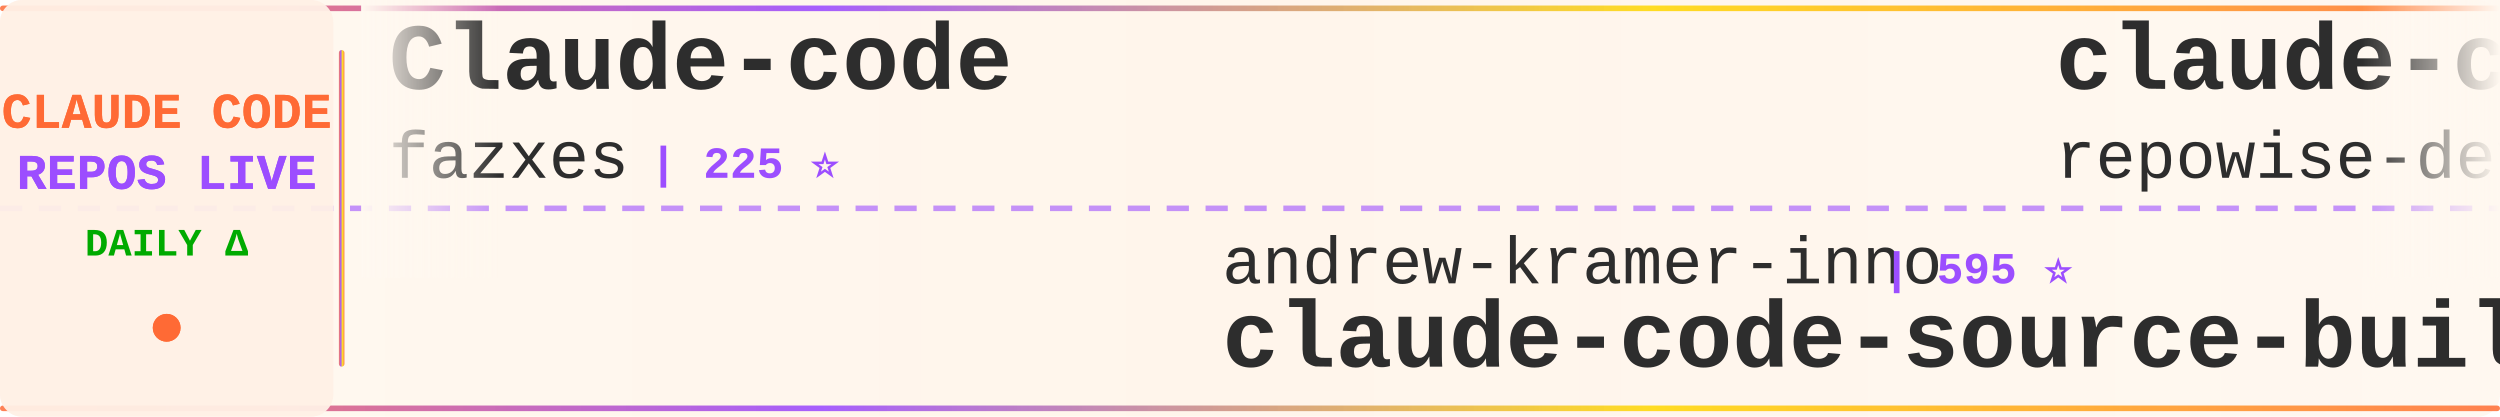
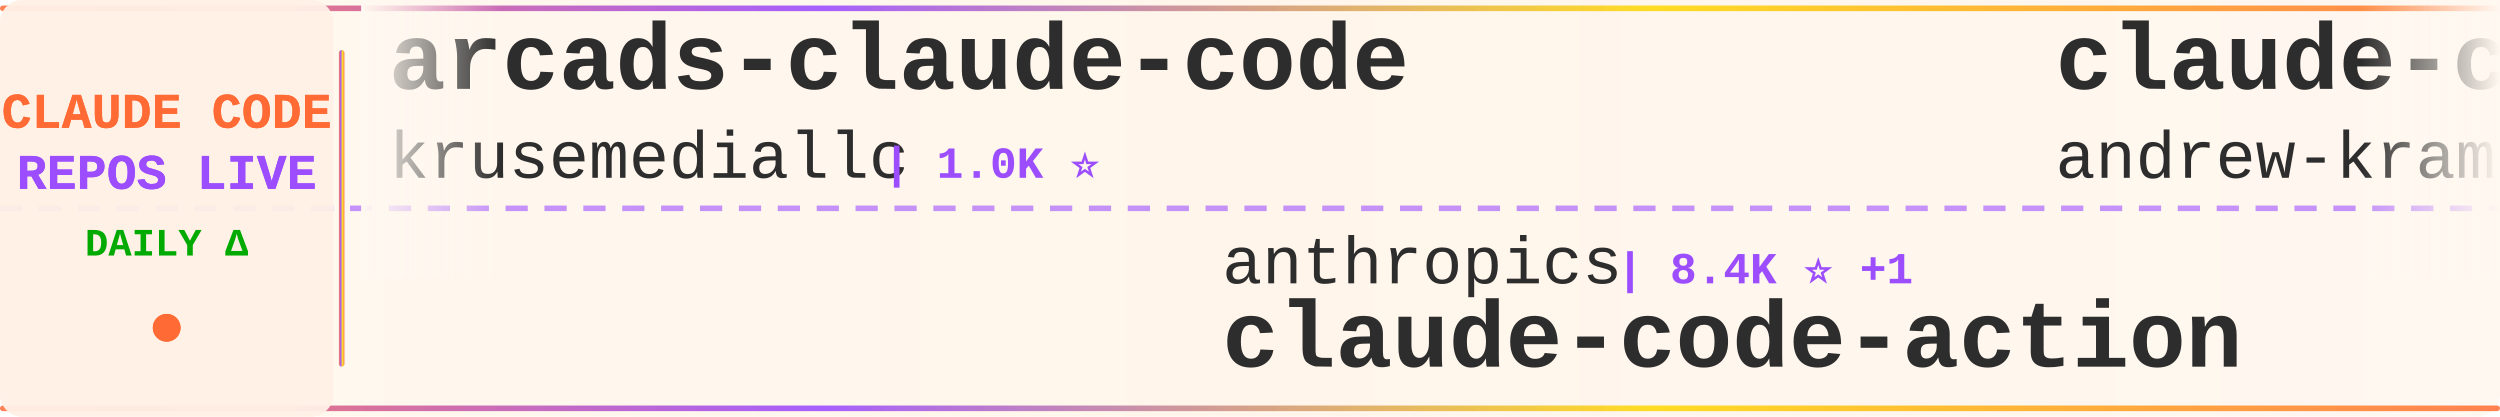
<svg xmlns="http://www.w3.org/2000/svg" width="900" height="150">
  <defs>
    <linearGradient id="tickerBg" x1="0%" y1="0%" x2="100%" y2="0%">
      <stop offset="0%" style="stop-color:#fff8f0;stop-opacity:0.98" />
      <stop offset="50%" style="stop-color:#fff5eb;stop-opacity:1" />
      <stop offset="100%" style="stop-color:#fff8f0;stop-opacity:0.98" />
    </linearGradient>
    <linearGradient id="borderGrad" x1="0%" y1="0%" x2="100%" y2="0%">
      <stop offset="0%" style="stop-color:#FF6B35;stop-opacity:0.85">
        <animate attributeName="stop-opacity" values="0.85;1;0.85" dur="2s" repeatCount="indefinite" />
      </stop>
      <stop offset="33%" style="stop-color:#9C4EFF;stop-opacity:0.9">
        <animate attributeName="stop-opacity" values="0.9;1;0.9" dur="2.2s" repeatCount="indefinite" />
      </stop>
      <stop offset="66%" style="stop-color:#FFD700;stop-opacity:0.85">
        <animate attributeName="stop-opacity" values="0.85;1;0.85" dur="1.8s" repeatCount="indefinite" />
      </stop>
      <stop offset="100%" style="stop-color:#FF6B35;stop-opacity:0.85">
        <animate attributeName="stop-opacity" values="0.85;1;0.85" dur="2s" repeatCount="indefinite" />
      </stop>
    </linearGradient>
    <filter id="textGlow">
      <feGaussianBlur stdDeviation="0.15" result="coloredBlur" />
      <feMerge>
        <feMergeNode in="coloredBlur" />
        <feMergeNode in="SourceGraphic" />
      </feMerge>
    </filter>
    <filter id="metricGlow">
      <feGaussianBlur stdDeviation="0.2" result="coloredBlur" />
      <feMerge>
        <feMergeNode in="coloredBlur" />
        <feMergeNode in="SourceGraphic" />
      </feMerge>
    </filter>
    <linearGradient id="leftFade" x1="0%" y1="0%" x2="100%" y2="0%">
      <stop offset="0%" style="stop-color:#fff8f0;stop-opacity:1" />
      <stop offset="100%" style="stop-color:#fff8f0;stop-opacity:0" />
    </linearGradient>
    <linearGradient id="rightFade" x1="0%" y1="0%" x2="100%" y2="0%">
      <stop offset="0%" style="stop-color:#fff8f0;stop-opacity:0" />
      <stop offset="100%" style="stop-color:#fff8f0;stop-opacity:1" />
    </linearGradient>
  </defs>
  <rect width="900" height="150" fill="url(#tickerBg)" rx="8" />
  <rect x="0" y="2" width="900" height="2" fill="url(#borderGrad)" rx="1" />
  <rect x="0" y="146" width="900" height="2" fill="url(#borderGrad)" rx="1" />
  <line x1="0" y1="75" x2="900" y2="75" stroke="#9C4EFF" stroke-width="2" stroke-dasharray="8 6" opacity="0.6" />
  <rect x="0" y="0" width="120" height="150" fill="#fff0e6" opacity="0.95" rx="8" />
  <text x="60" y="46" font-family="'Courier New', monospace" font-size="18" font-weight="bold" fill="#FF6B35" text-anchor="middle" filter="url(#textGlow)">
    CLAUDE CODE
  </text>
  <text x="60" y="68" font-family="'Courier New', monospace" font-size="18" font-weight="bold" fill="#9C4EFF" text-anchor="middle" filter="url(#textGlow)">
    REPOS LIVE
  </text>
  <text x="60" y="92" font-family="'Courier New', monospace" font-size="14" font-weight="bold" fill="#00aa00" text-anchor="middle">
    DAILY Δ
  </text>
  <circle cx="60" cy="118" r="5" fill="#FF6B35" filter="url(#metricGlow)">
    <animate attributeName="r" values="4;6;4" dur="1.5s" repeatCount="indefinite" />
    <animate attributeName="opacity" values="0.6;1;0.6" dur="1.5s" repeatCount="indefinite" />
  </circle>
  <rect x="122" y="18" width="2" height="114" fill="url(#borderGrad)" rx="1" />
  <clipPath id="tickerClip">
    <rect x="130" y="0" width="770" height="150" />
  </clipPath>
  <g clip-path="url(#tickerClip)">
    <g id="tickerItems">
      <animateTransform attributeName="transform" attributeType="XML" type="translate" from="0 0" to="-3000 0" dur="54s" repeatCount="indefinite" />
      <g transform="translate(0, 0)">
-         <text x="140" y="32" font-family="'Courier New', monospace" font-size="34" font-weight="bold" fill="#2d2d2d">Claude-code</text>
-         <text x="140" y="64" font-family="'Courier New', monospace" font-size="24" font-weight="normal" fill="#2d2d2d" opacity="1.0">fazxes</text>
-         <text x="234" y="64" font-family="'Courier New', monospace" font-size="16" font-weight="bold" fill="#9C4EFF"> | 225 ⭐</text>
-       </g>
-       <g transform="translate(300, 0)">
-         <text x="140" y="102" font-family="'Courier New', monospace" font-size="24" font-weight="normal" fill="#2d2d2d" opacity="1.0">andrew-kramer-inno</text>
-         <text x="378" y="102" font-family="'Courier New', monospace" font-size="16" font-weight="bold" fill="#9C4EFF"> | 595 ⭐</text>
-         <text x="140" y="132" font-family="'Courier New', monospace" font-size="34" font-weight="bold" fill="#2d2d2d">claude-code-source-build</text>
-       </g>
-       <g transform="translate(600, 0)">
-         <text x="140" y="32" font-family="'Courier New', monospace" font-size="34" font-weight="bold" fill="#2d2d2d">claude-code-prompts</text>
-         <text x="140" y="64" font-family="'Courier New', monospace" font-size="24" font-weight="normal" fill="#2d2d2d" opacity="1.0">repowise-dev</text>
-         <text x="306" y="64" font-family="'Courier New', monospace" font-size="16" font-weight="bold" fill="#9C4EFF"> | 1.2K ⭐</text>
-       </g>
-       <g transform="translate(900, 0)">
-         <text x="140" y="102" font-family="'Courier New', monospace" font-size="24" font-weight="normal" fill="#2d2d2d" opacity="1.0">davila7</text>
-         <text x="246" y="102" font-family="'Courier New', monospace" font-size="16" font-weight="bold" fill="#9C4EFF"> | 29.6K ⭐ +12</text>
-         <text x="140" y="132" font-family="'Courier New', monospace" font-size="34" font-weight="bold" fill="#2d2d2d">claude-code-templates</text>
-       </g>
-       <g transform="translate(1200, 0)">
        <text x="140" y="32" font-family="'Courier New', monospace" font-size="34" font-weight="bold" fill="#2d2d2d">arcads-claude-code</text>
        <text x="140" y="64" font-family="'Courier New', monospace" font-size="24" font-weight="normal" fill="#2d2d2d" opacity="1.0">krusemediallc</text>
        <text x="318" y="64" font-family="'Courier New', monospace" font-size="16" font-weight="bold" fill="#9C4EFF"> | 1.0K ⭐</text>
      </g>
+       <g transform="translate(300, 0)">
+         <text x="140" y="102" font-family="'Courier New', monospace" font-size="24" font-weight="normal" fill="#2d2d2d" opacity="1.0">anthropics</text>
+         <text x="282" y="102" font-family="'Courier New', monospace" font-size="16" font-weight="bold" fill="#9C4EFF"> | 8.4K ⭐ +1</text>
+         <text x="140" y="132" font-family="'Courier New', monospace" font-size="34" font-weight="bold" fill="#2d2d2d">claude-code-action</text>
+       </g>
+       <g transform="translate(600, 0)">
+         <text x="140" y="32" font-family="'Courier New', monospace" font-size="34" font-weight="bold" fill="#2d2d2d">claude-code-source-build</text>
+         <text x="140" y="64" font-family="'Courier New', monospace" font-size="24" font-weight="normal" fill="#2d2d2d" opacity="1.0">andrew-kramer-inno</text>
+         <text x="378" y="64" font-family="'Courier New', monospace" font-size="16" font-weight="bold" fill="#9C4EFF"> | 595 ⭐</text>
+       </g>
+       <g transform="translate(900, 0)">
+         <text x="140" y="102" font-family="'Courier New', monospace" font-size="24" font-weight="normal" fill="#2d2d2d" opacity="1.0">lorryjovens-hub</text>
+         <text x="342" y="102" font-family="'Courier New', monospace" font-size="16" font-weight="bold" fill="#9C4EFF"> | 1.7K ⭐</text>
+         <text x="140" y="132" font-family="'Courier New', monospace" font-size="34" font-weight="bold" fill="#2d2d2d">claude-code-rust</text>
+       </g>
+       <g transform="translate(1200, 0)">
+         <text x="140" y="32" font-family="'Courier New', monospace" font-size="34" font-weight="bold" fill="#2d2d2d">claude-code-from-source</text>
+         <text x="140" y="64" font-family="'Courier New', monospace" font-size="24" font-weight="normal" fill="#2d2d2d" opacity="1.0">alejandrobalderas</text>
+         <text x="366" y="64" font-family="'Courier New', monospace" font-size="16" font-weight="bold" fill="#9C4EFF"> | 2.7K ⭐ +1</text>
+       </g>
      <g transform="translate(1500, 0)">
-         <text x="140" y="102" font-family="'Courier New', monospace" font-size="24" font-weight="normal" fill="#2d2d2d" opacity="1.0">ding113</text>
-         <text x="246" y="102" font-family="'Courier New', monospace" font-size="16" font-weight="bold" fill="#9C4EFF"> | 3.3K ⭐</text>
-         <text x="140" y="132" font-family="'Courier New', monospace" font-size="34" font-weight="bold" fill="#2d2d2d">claude-code-hub</text>
+         <text x="140" y="102" font-family="'Courier New', monospace" font-size="24" font-weight="normal" fill="#2d2d2d" opacity="1.0">sugyan</text>
+         <text x="234" y="102" font-family="'Courier New', monospace" font-size="16" font-weight="bold" fill="#9C4EFF"> | 1.1K ⭐</text>
+         <text x="140" y="132" font-family="'Courier New', monospace" font-size="34" font-weight="bold" fill="#2d2d2d">claude-code-webui</text>
      </g>
      <g transform="translate(1800, 0)">
-         <text x="140" y="32" font-family="'Courier New', monospace" font-size="34" font-weight="bold" fill="#2d2d2d">how-claude-code-works</text>
-         <text x="140" y="64" font-family="'Courier New', monospace" font-size="24" font-weight="normal" fill="#2d2d2d" opacity="1.0">Windy3f3f3f3f</text>
-         <text x="318" y="64" font-family="'Courier New', monospace" font-size="16" font-weight="bold" fill="#9C4EFF"> | 3.2K ⭐ +1</text>
+         <text x="140" y="32" font-family="'Courier New', monospace" font-size="34" font-weight="bold" fill="#2d2d2d">claude-code-ultimate-gui...</text>
+         <text x="140" y="64" font-family="'Courier New', monospace" font-size="24" font-weight="normal" fill="#2d2d2d" opacity="1.0">FlorianBruniaux</text>
+         <text x="342" y="64" font-family="'Courier New', monospace" font-size="16" font-weight="bold" fill="#9C4EFF"> | 5.5K ⭐ +1</text>
      </g>
      <g transform="translate(2100, 0)">
-         <text x="140" y="102" font-family="'Courier New', monospace" font-size="24" font-weight="normal" fill="#2d2d2d" opacity="1.0">wanshuiyin</text>
-         <text x="282" y="102" font-family="'Courier New', monospace" font-size="16" font-weight="bold" fill="#9C4EFF"> | 13.5K ⭐ +1</text>
-         <text x="140" y="132" font-family="'Courier New', monospace" font-size="34" font-weight="bold" fill="#2d2d2d">Auto-claude-code-researc...</text>
+         <text x="140" y="102" font-family="'Courier New', monospace" font-size="24" font-weight="normal" fill="#2d2d2d" opacity="1.0">multica-ai</text>
+         <text x="282" y="102" font-family="'Courier New', monospace" font-size="16" font-weight="bold" fill="#9C4EFF"> | 193.5K ⭐ +51</text>
+         <text x="140" y="132" font-family="'Courier New', monospace" font-size="34" font-weight="bold" fill="#2d2d2d">andrej-karpathy-skills</text>
      </g>
      <g transform="translate(2400, 0)">
-         <text x="140" y="32" font-family="'Courier New', monospace" font-size="34" font-weight="bold" fill="#2d2d2d">andrej-karpathy-skills</text>
-         <text x="140" y="64" font-family="'Courier New', monospace" font-size="24" font-weight="normal" fill="#2d2d2d" opacity="1.0">multica-ai</text>
-         <text x="282" y="64" font-family="'Courier New', monospace" font-size="16" font-weight="bold" fill="#9C4EFF"> | 193.5K ⭐ +31</text>
+         <text x="140" y="32" font-family="'Courier New', monospace" font-size="34" font-weight="bold" fill="#2d2d2d">claude-code-plugins-plus...</text>
+         <text x="140" y="64" font-family="'Courier New', monospace" font-size="24" font-weight="normal" fill="#2d2d2d" opacity="1.0">jeremylongshore</text>
+         <text x="342" y="64" font-family="'Courier New', monospace" font-size="16" font-weight="bold" fill="#9C4EFF"> | 2.5K ⭐</text>
      </g>
      <g transform="translate(2700, 0)">
-         <text x="140" y="102" font-family="'Courier New', monospace" font-size="24" font-weight="normal" fill="#2d2d2d" opacity="1.0">chauncygu</text>
-         <text x="270" y="102" font-family="'Courier New', monospace" font-size="16" font-weight="bold" fill="#9C4EFF"> | 2.8K ⭐</text>
-         <text x="140" y="132" font-family="'Courier New', monospace" font-size="34" font-weight="bold" fill="#2d2d2d">collection-claude-code-s...</text>
+         <text x="140" y="102" font-family="'Courier New', monospace" font-size="24" font-weight="normal" fill="#2d2d2d" opacity="1.0">RichardAtCT</text>
+         <text x="294" y="102" font-family="'Courier New', monospace" font-size="16" font-weight="bold" fill="#9C4EFF"> | 2.7K ⭐ +2</text>
+         <text x="140" y="132" font-family="'Courier New', monospace" font-size="34" font-weight="bold" fill="#2d2d2d">claude-code-telegram</text>
      </g>
      <g transform="translate(3000, 0)">
-         <text x="140" y="32" font-family="'Courier New', monospace" font-size="34" font-weight="bold" fill="#2d2d2d">Claude-code</text>
-         <text x="140" y="64" font-family="'Courier New', monospace" font-size="24" font-weight="normal" fill="#2d2d2d" opacity="1.0">fazxes</text>
-         <text x="234" y="64" font-family="'Courier New', monospace" font-size="16" font-weight="bold" fill="#9C4EFF"> | 225 ⭐</text>
+         <text x="140" y="32" font-family="'Courier New', monospace" font-size="34" font-weight="bold" fill="#2d2d2d">arcads-claude-code</text>
+         <text x="140" y="64" font-family="'Courier New', monospace" font-size="24" font-weight="normal" fill="#2d2d2d" opacity="1.0">krusemediallc</text>
+         <text x="318" y="64" font-family="'Courier New', monospace" font-size="16" font-weight="bold" fill="#9C4EFF"> | 1.0K ⭐</text>
      </g>
      <g transform="translate(3300, 0)">
-         <text x="140" y="102" font-family="'Courier New', monospace" font-size="24" font-weight="normal" fill="#2d2d2d" opacity="1.0">andrew-kramer-inno</text>
-         <text x="378" y="102" font-family="'Courier New', monospace" font-size="16" font-weight="bold" fill="#9C4EFF"> | 595 ⭐</text>
-         <text x="140" y="132" font-family="'Courier New', monospace" font-size="34" font-weight="bold" fill="#2d2d2d">claude-code-source-build</text>
+         <text x="140" y="102" font-family="'Courier New', monospace" font-size="24" font-weight="normal" fill="#2d2d2d" opacity="1.0">anthropics</text>
+         <text x="282" y="102" font-family="'Courier New', monospace" font-size="16" font-weight="bold" fill="#9C4EFF"> | 8.4K ⭐ +1</text>
+         <text x="140" y="132" font-family="'Courier New', monospace" font-size="34" font-weight="bold" fill="#2d2d2d">claude-code-action</text>
      </g>
      <g transform="translate(3600, 0)">
-         <text x="140" y="32" font-family="'Courier New', monospace" font-size="34" font-weight="bold" fill="#2d2d2d">claude-code-prompts</text>
-         <text x="140" y="64" font-family="'Courier New', monospace" font-size="24" font-weight="normal" fill="#2d2d2d" opacity="1.0">repowise-dev</text>
-         <text x="306" y="64" font-family="'Courier New', monospace" font-size="16" font-weight="bold" fill="#9C4EFF"> | 1.2K ⭐</text>
+         <text x="140" y="32" font-family="'Courier New', monospace" font-size="34" font-weight="bold" fill="#2d2d2d">claude-code-source-build</text>
+         <text x="140" y="64" font-family="'Courier New', monospace" font-size="24" font-weight="normal" fill="#2d2d2d" opacity="1.0">andrew-kramer-inno</text>
+         <text x="378" y="64" font-family="'Courier New', monospace" font-size="16" font-weight="bold" fill="#9C4EFF"> | 595 ⭐</text>
      </g>
      <g transform="translate(3900, 0)">
-         <text x="140" y="102" font-family="'Courier New', monospace" font-size="24" font-weight="normal" fill="#2d2d2d" opacity="1.0">davila7</text>
-         <text x="246" y="102" font-family="'Courier New', monospace" font-size="16" font-weight="bold" fill="#9C4EFF"> | 29.6K ⭐ +12</text>
-         <text x="140" y="132" font-family="'Courier New', monospace" font-size="34" font-weight="bold" fill="#2d2d2d">claude-code-templates</text>
+         <text x="140" y="102" font-family="'Courier New', monospace" font-size="24" font-weight="normal" fill="#2d2d2d" opacity="1.0">lorryjovens-hub</text>
+         <text x="342" y="102" font-family="'Courier New', monospace" font-size="16" font-weight="bold" fill="#9C4EFF"> | 1.7K ⭐</text>
+         <text x="140" y="132" font-family="'Courier New', monospace" font-size="34" font-weight="bold" fill="#2d2d2d">claude-code-rust</text>
      </g>
    </g>
  </g>
  <rect x="130" y="0" width="50" height="100" fill="url(#leftFade)" />
  <rect x="850" y="0" width="50" height="100" fill="url(#rightFade)" />
</svg>
